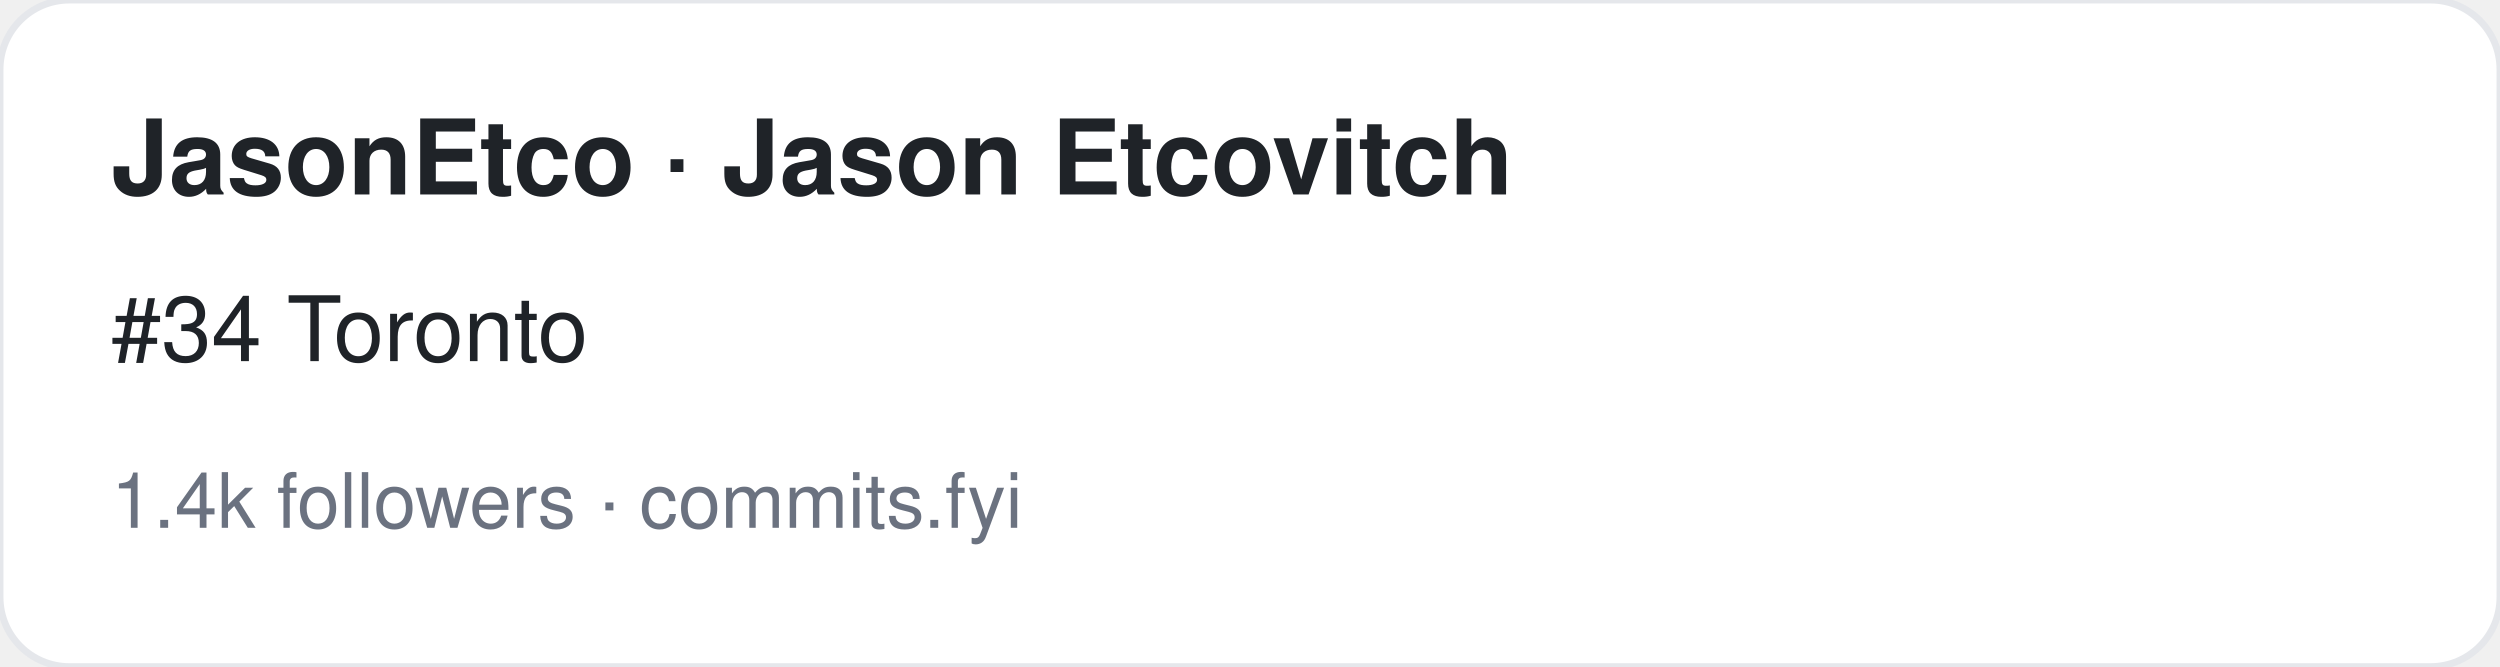
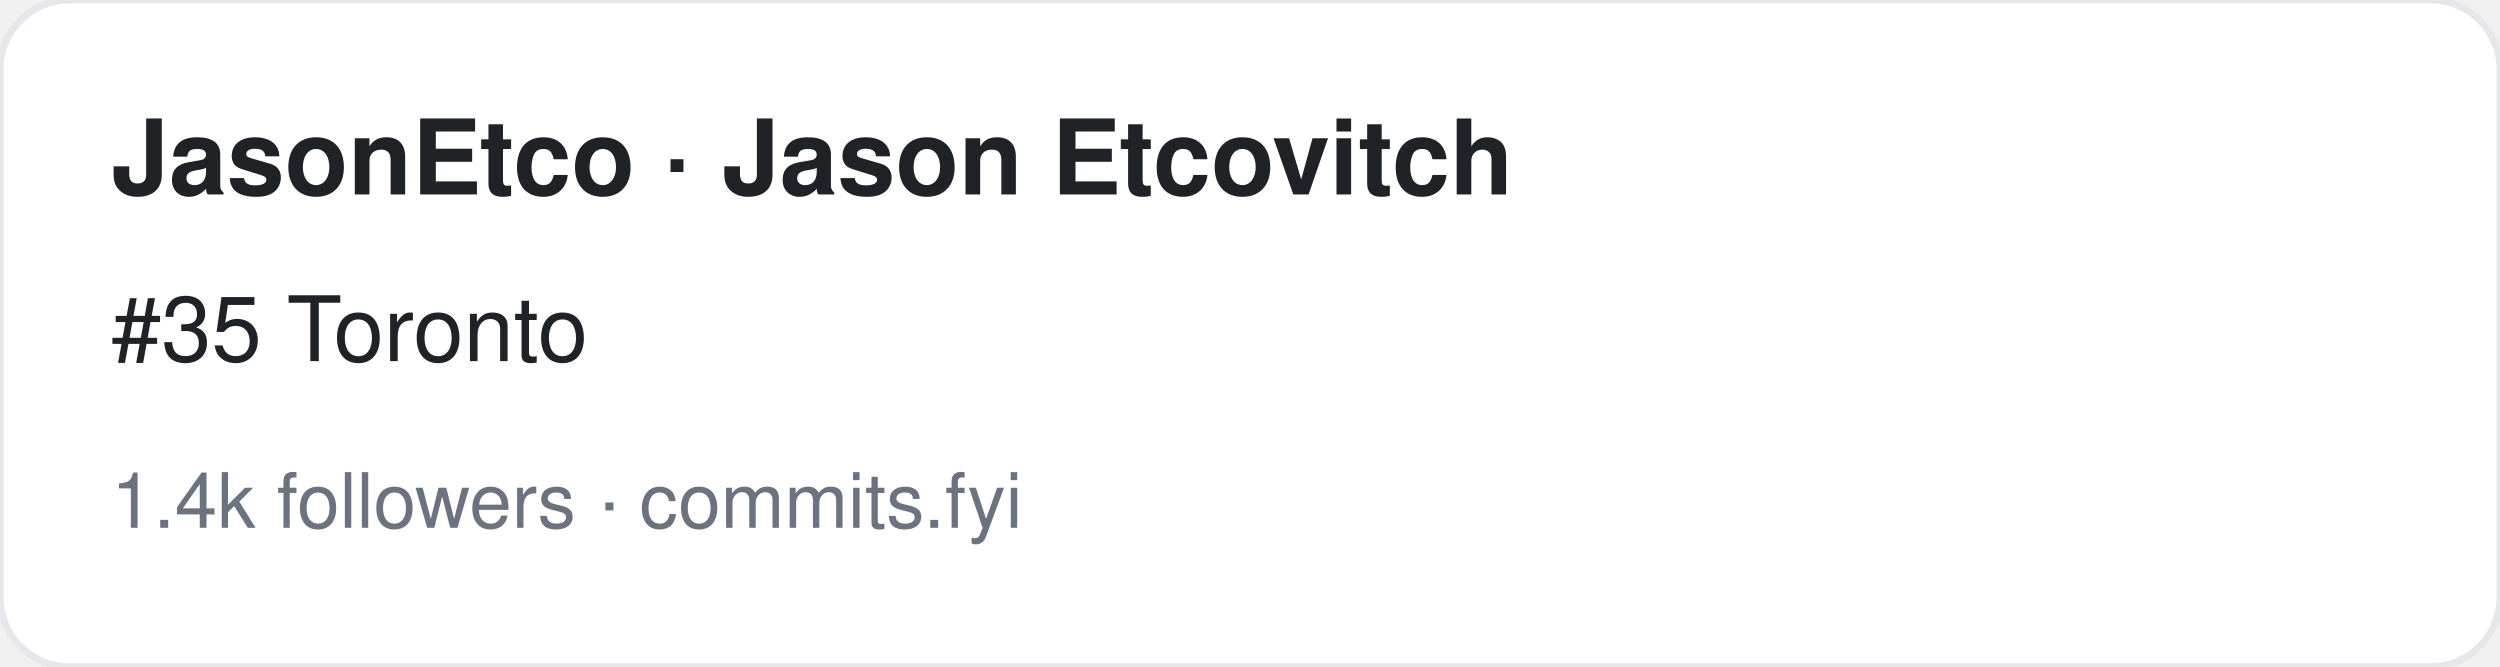
<svg xmlns="http://www.w3.org/2000/svg" width="360" height="96" viewBox="0 0 360 96" font-family="-apple-system,BlinkMacSystemFont,Segoe UI,Helvetica,Arial,sans-serif">
  <rect width="360" height="96" rx="10" fill="#ffffff" stroke="#e5e7eb" />
  <text x="16" y="28" font-size="15" font-weight="700" fill="#1f2328">JasonEtco · Jason Etcovitch</text>
-   <text x="16" y="52" font-size="13" fill="#1f2328">#34 Toronto</text>
+   <text x="16" y="52" font-size="13" fill="#1f2328">#35 Toronto</text>
  <text x="16" y="76" font-size="11" fill="#6b7280">1.4k followers · commits.fyi</text>
</svg>
